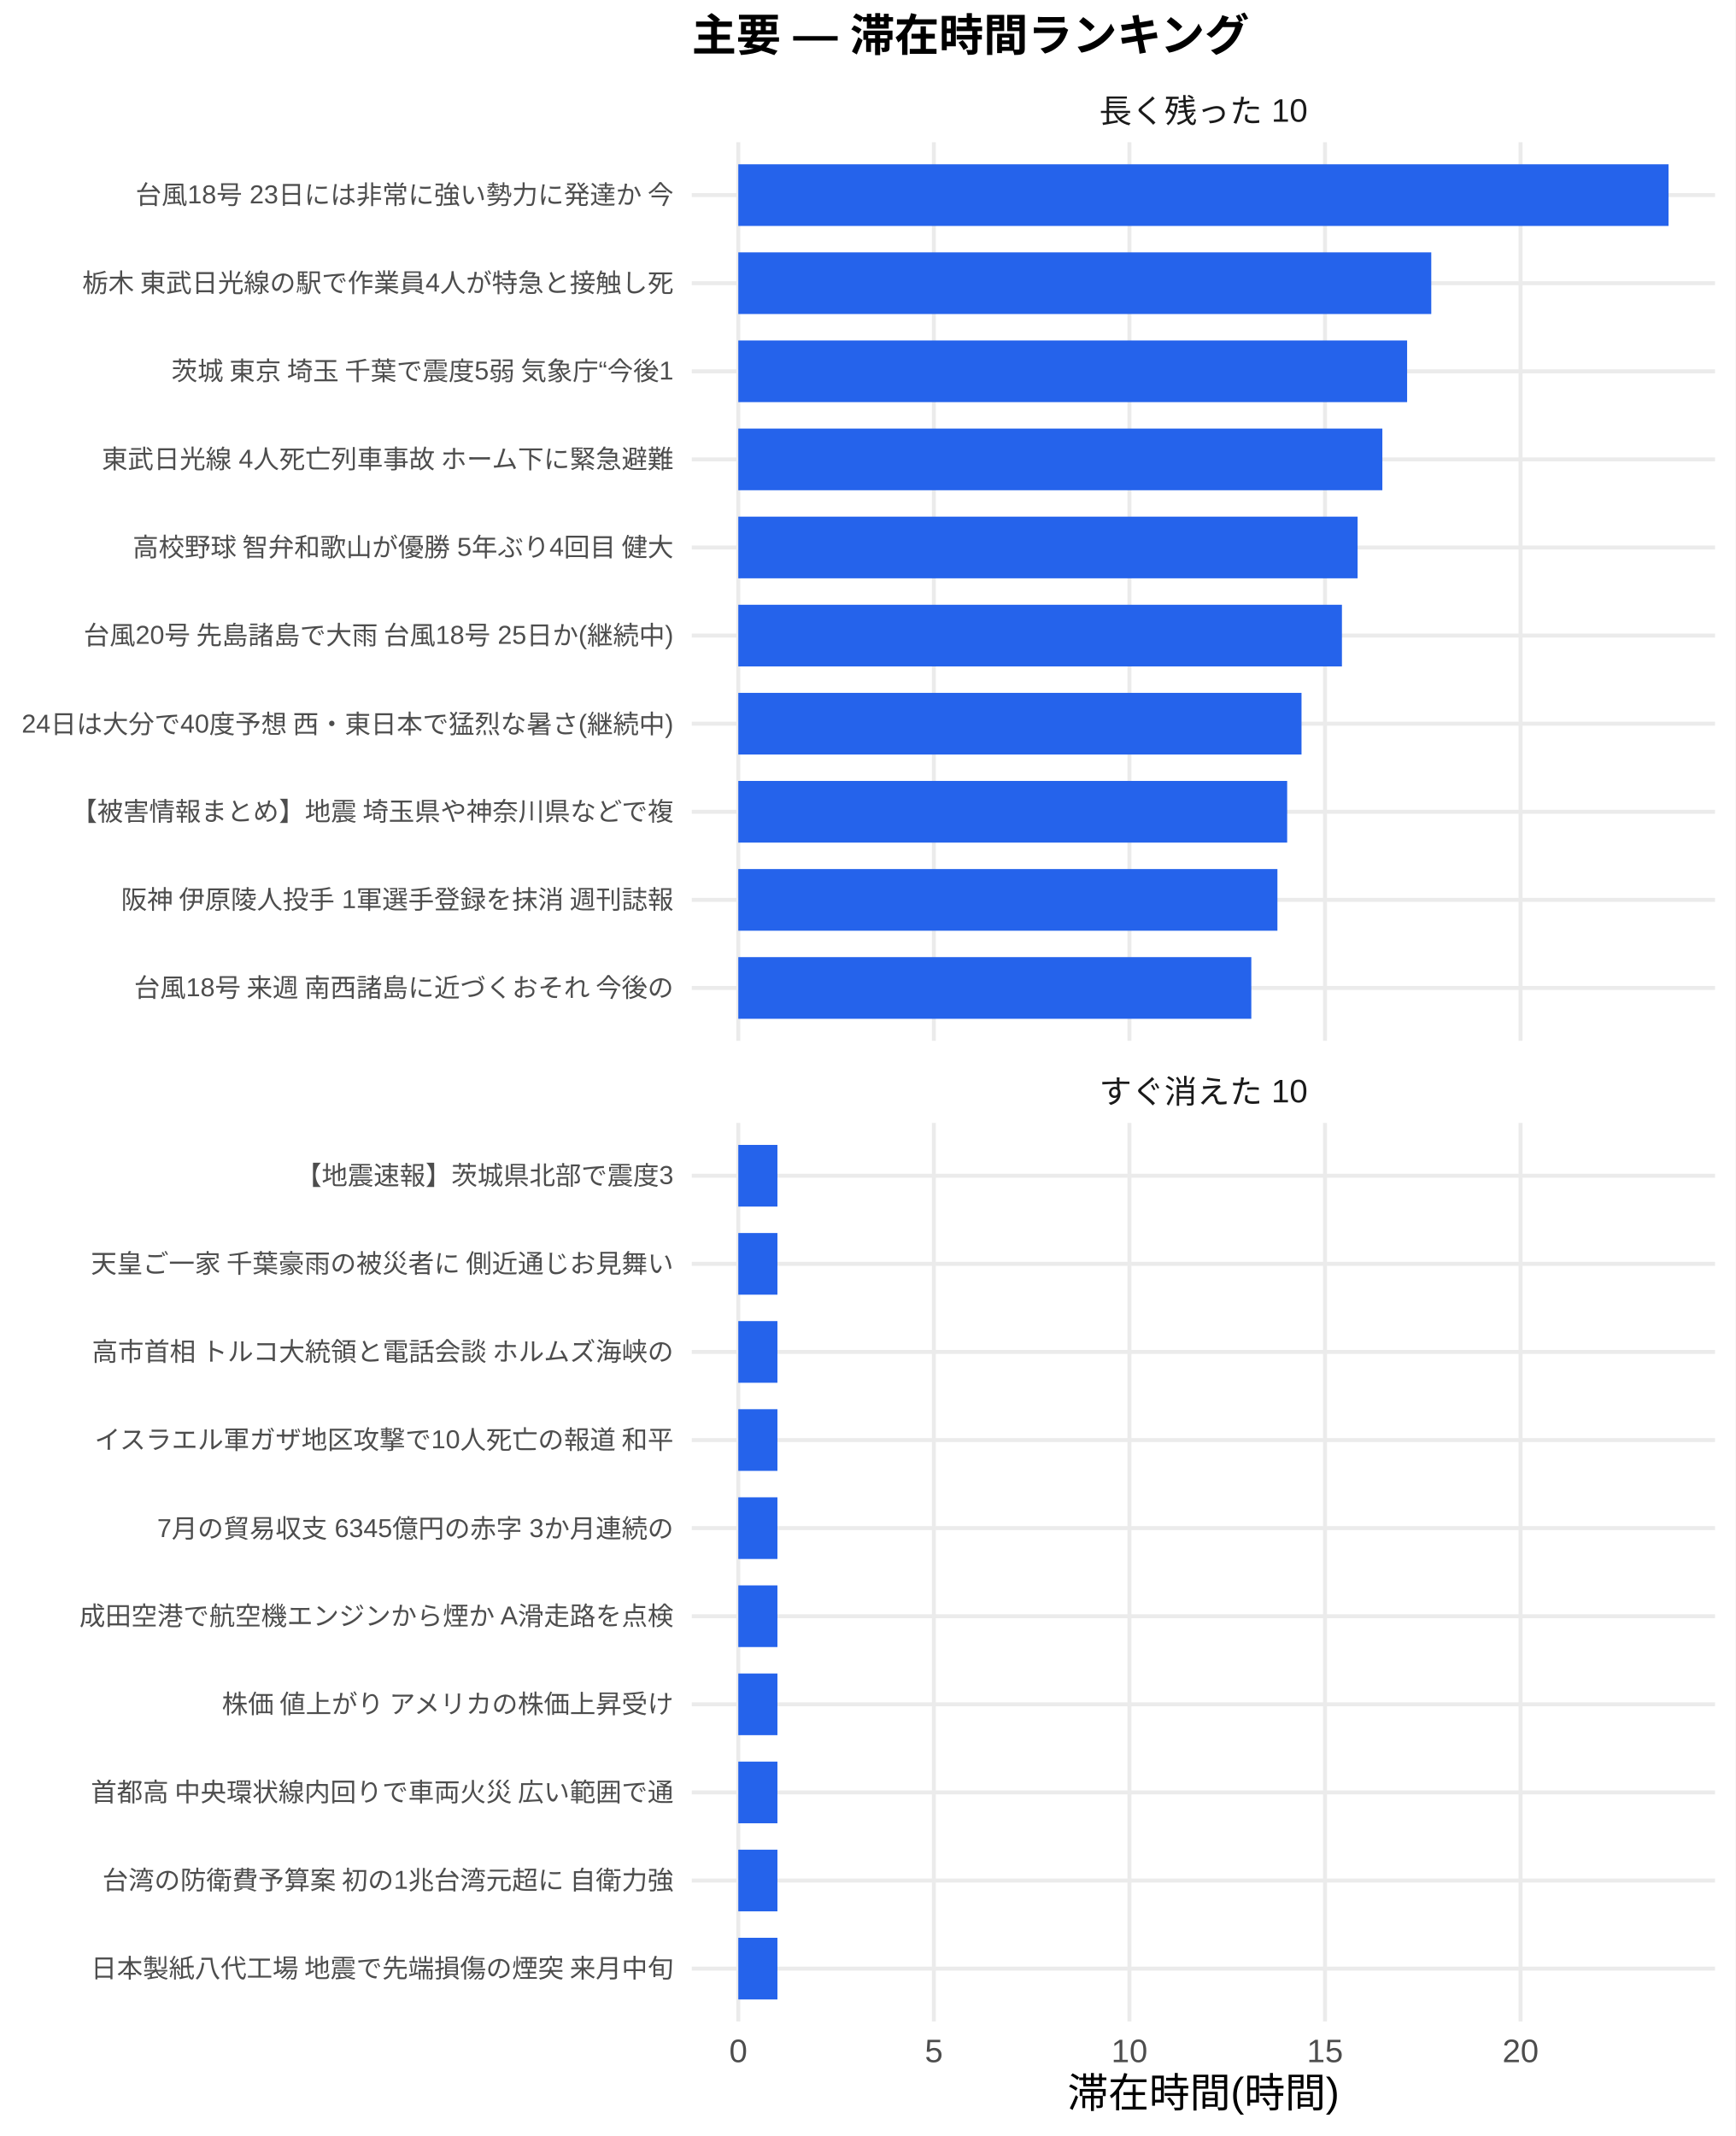
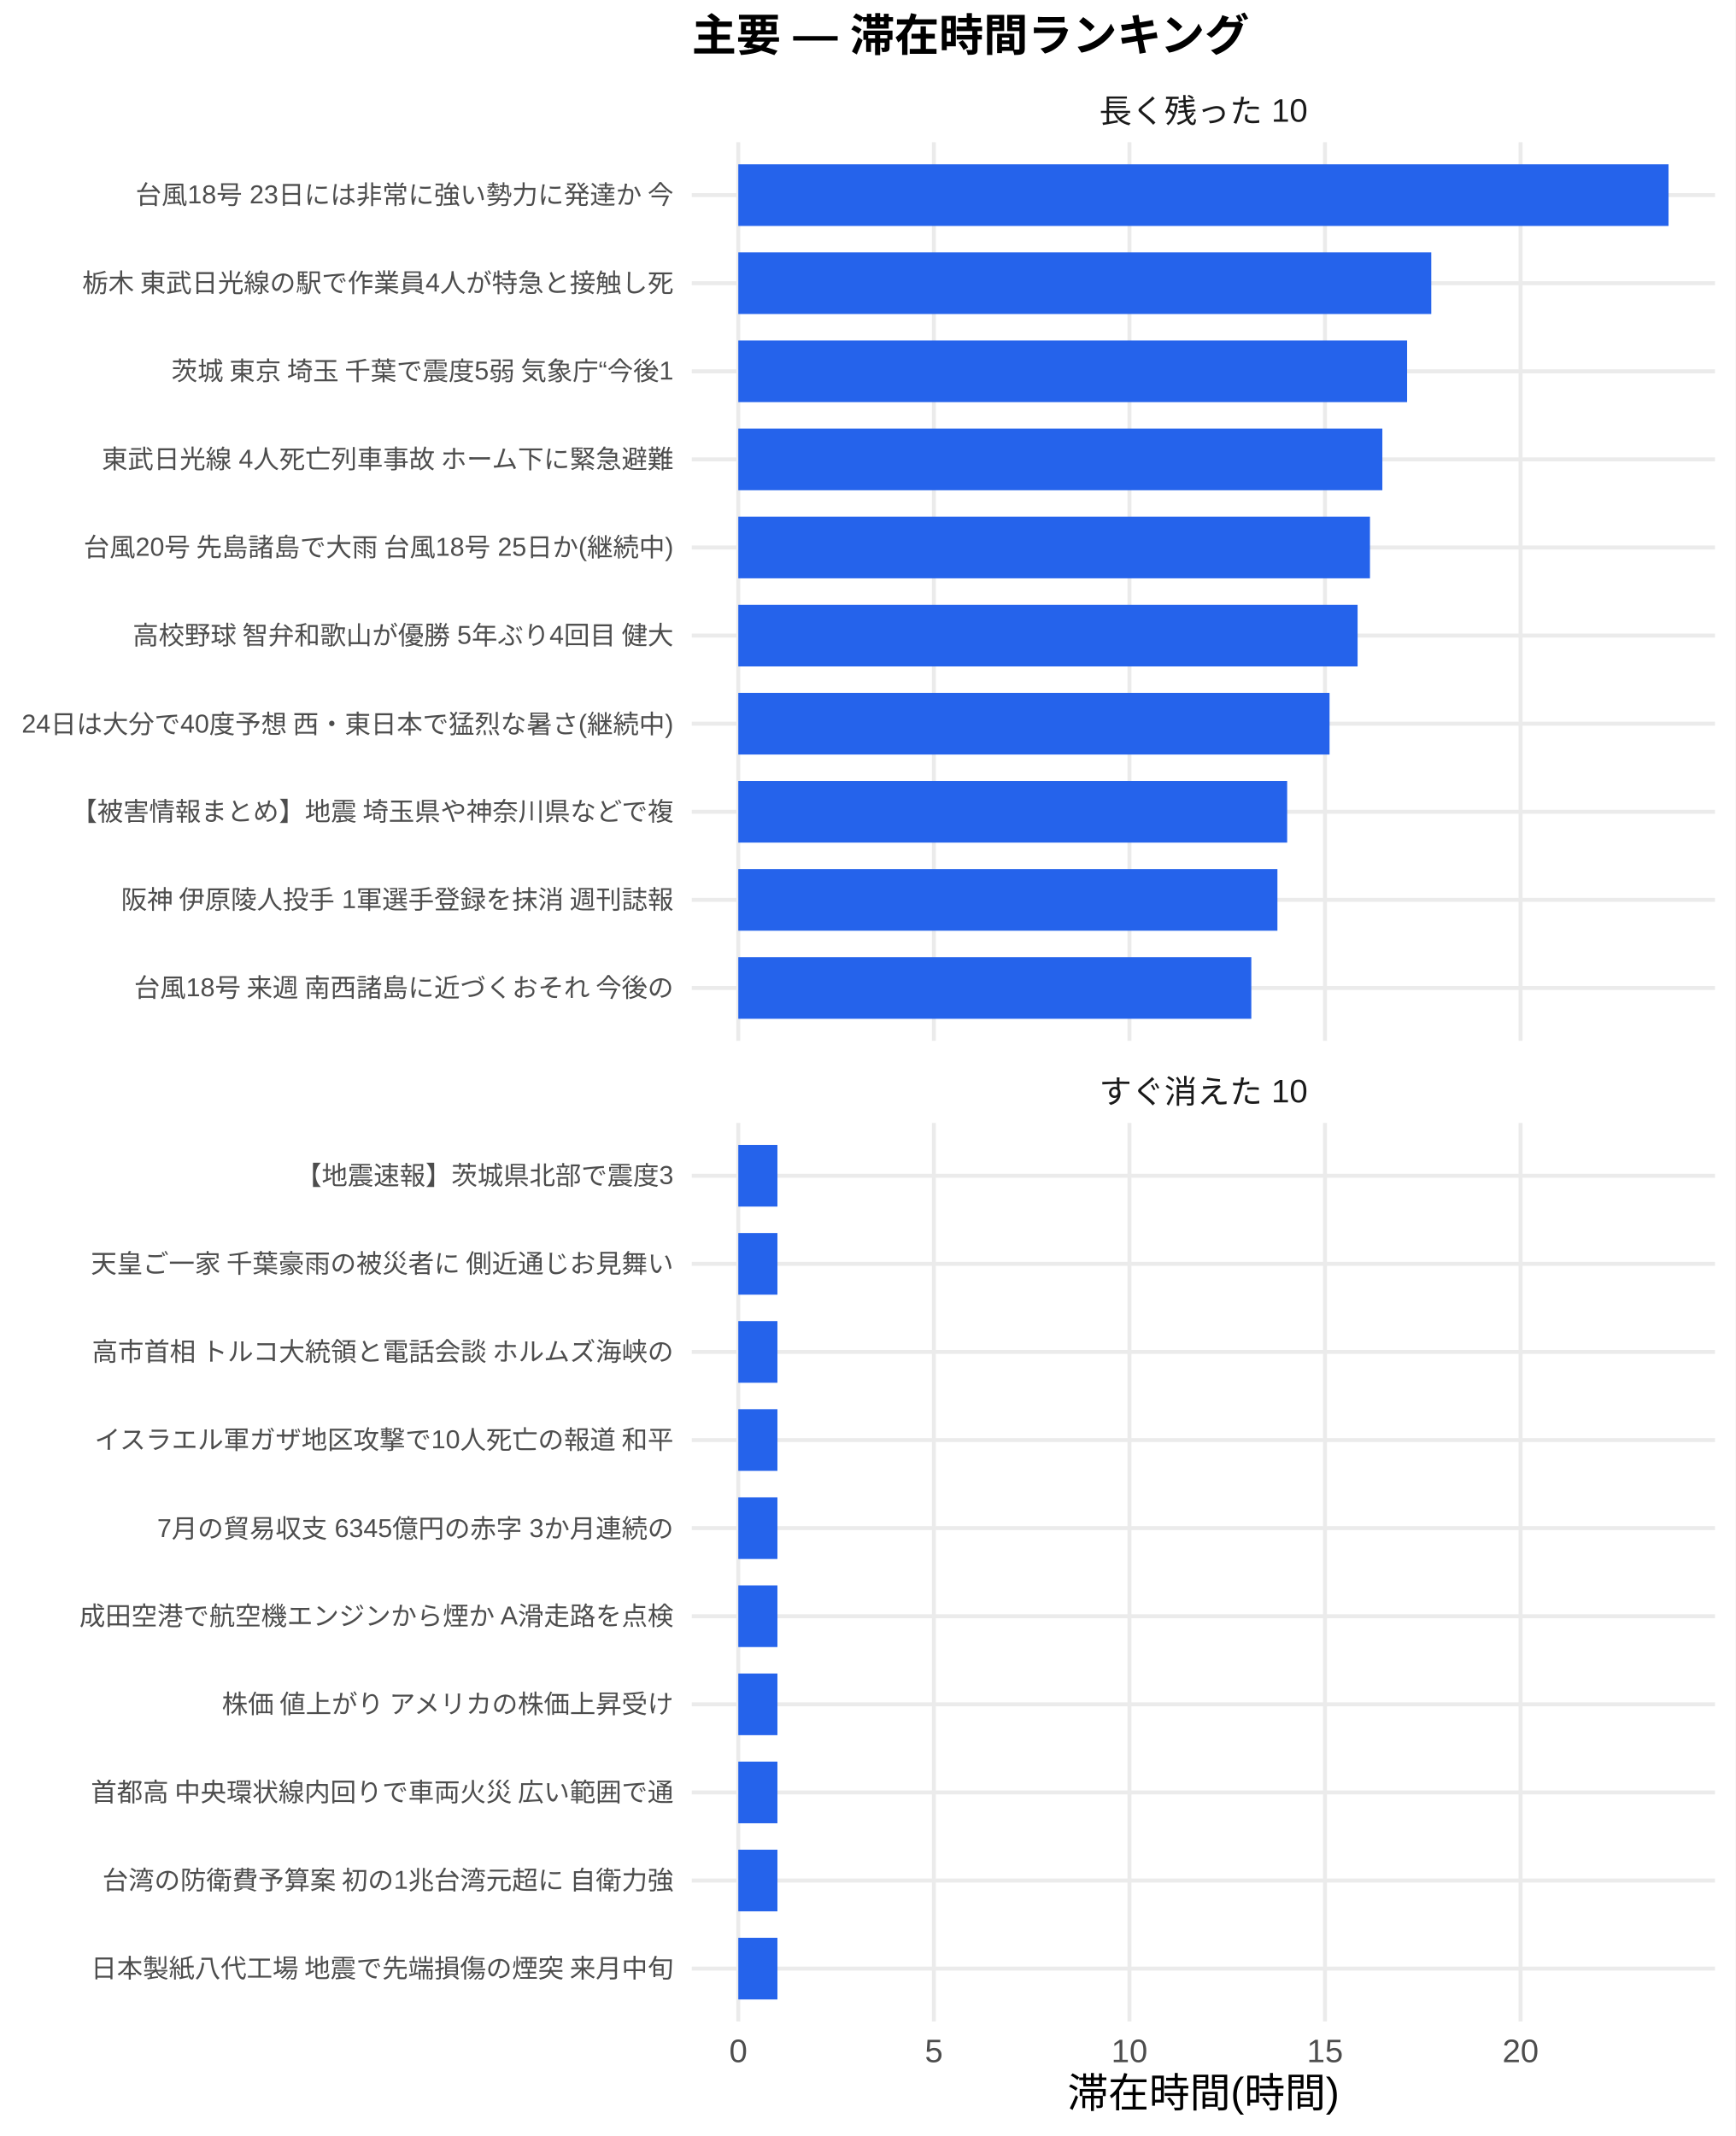
<svg xmlns="http://www.w3.org/2000/svg" width="468.00pt" height="576.00pt" viewBox="0 0 468.00 576.00">
  <g class="svglite">
    <defs>
      <style type="text/css">
    .svglite line, .svglite polyline, .svglite polygon, .svglite path, .svglite rect, .svglite circle {
      fill: none;
      stroke: #000000;
      stroke-linecap: round;
      stroke-linejoin: round;
      stroke-miterlimit: 10.00;
    }
    .svglite text {
      white-space: pre;
    }
    .svglite g.glyphgroup path {
      fill: inherit;
      stroke: none;
    }
  </style>
    </defs>
    <rect width="100%" height="100%" style="stroke: none; fill: #FFFFFF;" />
    <defs>
      <clipPath id="cpMC4wMHw0NjguMDB8MC4wMHw1NzYuMDA=">
        <rect x="0.00" y="0.00" width="468.00" height="576.00" />
      </clipPath>
    </defs>
    <g clip-path="url(#cpMC4wMHw0NjguMDB8MC4wMHw1NzYuMDA=)">
      <rect x="0.00" y="0.00" width="468.00" height="576.00" style="stroke-width: 1.07; stroke: none; fill: #FFFFFF;" />
    </g>
    <defs>
      <clipPath id="cpMTg2LjU3fDQ2Mi41MnwzOC4zNnwyODAuNjc=">
        <rect x="186.57" y="38.36" width="275.95" height="242.31" />
      </clipPath>
    </defs>
    <g clip-path="url(#cpMTg2LjU3fDQ2Mi41MnwzOC4zNnwyODAuNjc=)">
      <polyline points="186.57,266.42 462.52,266.42 " style="stroke-width: 1.07; stroke: #EBEBEB; stroke-linecap: butt;" />
      <polyline points="186.57,242.66 462.52,242.66 " style="stroke-width: 1.07; stroke: #EBEBEB; stroke-linecap: butt;" />
      <polyline points="186.57,218.91 462.52,218.91 " style="stroke-width: 1.07; stroke: #EBEBEB; stroke-linecap: butt;" />
      <polyline points="186.57,195.15 462.52,195.15 " style="stroke-width: 1.07; stroke: #EBEBEB; stroke-linecap: butt;" />
      <polyline points="186.57,171.39 462.52,171.39 " style="stroke-width: 1.07; stroke: #EBEBEB; stroke-linecap: butt;" />
      <polyline points="186.57,147.64 462.52,147.64 " style="stroke-width: 1.07; stroke: #EBEBEB; stroke-linecap: butt;" />
      <polyline points="186.57,123.88 462.52,123.88 " style="stroke-width: 1.07; stroke: #EBEBEB; stroke-linecap: butt;" />
      <polyline points="186.57,100.13 462.52,100.13 " style="stroke-width: 1.07; stroke: #EBEBEB; stroke-linecap: butt;" />
      <polyline points="186.57,76.37 462.52,76.37 " style="stroke-width: 1.07; stroke: #EBEBEB; stroke-linecap: butt;" />
      <polyline points="186.57,52.61 462.52,52.61 " style="stroke-width: 1.07; stroke: #EBEBEB; stroke-linecap: butt;" />
      <polyline points="199.11,280.67 199.11,38.36 " style="stroke-width: 1.07; stroke: #EBEBEB; stroke-linecap: butt;" />
      <polyline points="251.85,280.67 251.85,38.36 " style="stroke-width: 1.07; stroke: #EBEBEB; stroke-linecap: butt;" />
      <polyline points="304.59,280.67 304.59,38.36 " style="stroke-width: 1.07; stroke: #EBEBEB; stroke-linecap: butt;" />
      <polyline points="357.33,280.67 357.33,38.36 " style="stroke-width: 1.07; stroke: #EBEBEB; stroke-linecap: butt;" />
      <polyline points="410.07,280.67 410.07,38.36 " style="stroke-width: 1.07; stroke: #EBEBEB; stroke-linecap: butt;" />
      <rect x="199.11" y="44.30" width="250.87" height="16.63" style="stroke-width: 1.07; stroke: none; stroke-linecap: butt; stroke-linejoin: miter; fill: #2563EB;" />
      <rect x="199.11" y="68.05" width="186.88" height="16.63" style="stroke-width: 1.07; stroke: none; stroke-linecap: butt; stroke-linejoin: miter; fill: #2563EB;" />
      <rect x="199.11" y="91.81" width="180.37" height="16.63" style="stroke-width: 1.07; stroke: none; stroke-linecap: butt; stroke-linejoin: miter; fill: #2563EB;" />
      <rect x="199.11" y="115.57" width="173.69" height="16.63" style="stroke-width: 1.07; stroke: none; stroke-linecap: butt; stroke-linejoin: miter; fill: #2563EB;" />
-       <rect x="199.11" y="139.32" width="167.01" height="16.63" style="stroke-width: 1.07; stroke: none; stroke-linecap: butt; stroke-linejoin: miter; fill: #2563EB;" />
-       <rect x="199.11" y="163.08" width="162.79" height="16.63" style="stroke-width: 1.07; stroke: none; stroke-linecap: butt; stroke-linejoin: miter; fill: #2563EB;" />
-       <rect x="199.11" y="186.84" width="151.89" height="16.63" style="stroke-width: 1.07; stroke: none; stroke-linecap: butt; stroke-linejoin: miter; fill: #2563EB;" />
+       <rect x="199.11" y="139.32" width="170.35" height="16.63" style="stroke-width: 1.07; stroke: none; stroke-linecap: butt; stroke-linejoin: miter; fill: #2563EB;" />
+       <rect x="199.11" y="163.08" width="167.01" height="16.63" style="stroke-width: 1.07; stroke: none; stroke-linecap: butt; stroke-linejoin: miter; fill: #2563EB;" />
+       <rect x="199.11" y="186.84" width="159.45" height="16.63" style="stroke-width: 1.07; stroke: none; stroke-linecap: butt; stroke-linejoin: miter; fill: #2563EB;" />
      <rect x="199.11" y="210.59" width="148.02" height="16.63" style="stroke-width: 1.07; stroke: none; stroke-linecap: butt; stroke-linejoin: miter; fill: #2563EB;" />
      <rect x="199.11" y="234.35" width="145.39" height="16.63" style="stroke-width: 1.07; stroke: none; stroke-linecap: butt; stroke-linejoin: miter; fill: #2563EB;" />
      <rect x="199.11" y="258.10" width="138.35" height="16.63" style="stroke-width: 1.07; stroke: none; stroke-linecap: butt; stroke-linejoin: miter; fill: #2563EB;" />
    </g>
    <g clip-path="url(#cpMC4wMHw0NjguMDB8MC4wMHw1NzYuMDA=)">
</g>
    <defs>
      <clipPath id="cpMTg2LjU3fDQ2Mi41MnwzMDIuODB8NTQ1LjEy">
        <rect x="186.57" y="302.80" width="275.95" height="242.31" />
      </clipPath>
    </defs>
    <g clip-path="url(#cpMTg2LjU3fDQ2Mi41MnwzMDIuODB8NTQ1LjEy)">
      <polyline points="186.57,530.86 462.52,530.86 " style="stroke-width: 1.07; stroke: #EBEBEB; stroke-linecap: butt;" />
      <polyline points="186.57,507.11 462.52,507.11 " style="stroke-width: 1.07; stroke: #EBEBEB; stroke-linecap: butt;" />
      <polyline points="186.57,483.35 462.52,483.35 " style="stroke-width: 1.07; stroke: #EBEBEB; stroke-linecap: butt;" />
      <polyline points="186.57,459.59 462.52,459.59 " style="stroke-width: 1.07; stroke: #EBEBEB; stroke-linecap: butt;" />
      <polyline points="186.57,435.84 462.52,435.84 " style="stroke-width: 1.07; stroke: #EBEBEB; stroke-linecap: butt;" />
      <polyline points="186.57,412.08 462.52,412.08 " style="stroke-width: 1.07; stroke: #EBEBEB; stroke-linecap: butt;" />
      <polyline points="186.57,388.33 462.52,388.33 " style="stroke-width: 1.07; stroke: #EBEBEB; stroke-linecap: butt;" />
      <polyline points="186.57,364.57 462.52,364.57 " style="stroke-width: 1.07; stroke: #EBEBEB; stroke-linecap: butt;" />
      <polyline points="186.57,340.81 462.52,340.81 " style="stroke-width: 1.07; stroke: #EBEBEB; stroke-linecap: butt;" />
      <polyline points="186.57,317.06 462.52,317.06 " style="stroke-width: 1.07; stroke: #EBEBEB; stroke-linecap: butt;" />
      <polyline points="199.11,545.12 199.11,302.80 " style="stroke-width: 1.07; stroke: #EBEBEB; stroke-linecap: butt;" />
      <polyline points="251.85,545.12 251.85,302.80 " style="stroke-width: 1.07; stroke: #EBEBEB; stroke-linecap: butt;" />
      <polyline points="304.59,545.12 304.59,302.80 " style="stroke-width: 1.07; stroke: #EBEBEB; stroke-linecap: butt;" />
      <polyline points="357.33,545.12 357.33,302.80 " style="stroke-width: 1.07; stroke: #EBEBEB; stroke-linecap: butt;" />
      <polyline points="410.07,545.12 410.07,302.80 " style="stroke-width: 1.07; stroke: #EBEBEB; stroke-linecap: butt;" />
      <rect x="199.11" y="308.74" width="10.55" height="16.63" style="stroke-width: 1.07; stroke: none; stroke-linecap: butt; stroke-linejoin: miter; fill: #2563EB;" />
      <rect x="199.11" y="332.50" width="10.55" height="16.63" style="stroke-width: 1.07; stroke: none; stroke-linecap: butt; stroke-linejoin: miter; fill: #2563EB;" />
      <rect x="199.11" y="356.25" width="10.55" height="16.63" style="stroke-width: 1.07; stroke: none; stroke-linecap: butt; stroke-linejoin: miter; fill: #2563EB;" />
      <rect x="199.11" y="380.01" width="10.55" height="16.63" style="stroke-width: 1.07; stroke: none; stroke-linecap: butt; stroke-linejoin: miter; fill: #2563EB;" />
      <rect x="199.11" y="403.77" width="10.55" height="16.63" style="stroke-width: 1.07; stroke: none; stroke-linecap: butt; stroke-linejoin: miter; fill: #2563EB;" />
      <rect x="199.11" y="427.52" width="10.55" height="16.63" style="stroke-width: 1.07; stroke: none; stroke-linecap: butt; stroke-linejoin: miter; fill: #2563EB;" />
      <rect x="199.11" y="451.28" width="10.55" height="16.63" style="stroke-width: 1.07; stroke: none; stroke-linecap: butt; stroke-linejoin: miter; fill: #2563EB;" />
      <rect x="199.11" y="475.04" width="10.55" height="16.63" style="stroke-width: 1.07; stroke: none; stroke-linecap: butt; stroke-linejoin: miter; fill: #2563EB;" />
      <rect x="199.11" y="498.79" width="10.55" height="16.63" style="stroke-width: 1.07; stroke: none; stroke-linecap: butt; stroke-linejoin: miter; fill: #2563EB;" />
      <rect x="199.11" y="522.55" width="10.55" height="16.63" style="stroke-width: 1.07; stroke: none; stroke-linecap: butt; stroke-linejoin: miter; fill: #2563EB;" />
    </g>
    <g clip-path="url(#cpMC4wMHw0NjguMDB8MC4wMHw1NzYuMDA=)">
</g>
    <defs>
      <clipPath id="cpMTg2LjU3fDQ2Mi41MnwyODYuMTV8MzAyLjgw">
        <rect x="186.57" y="286.15" width="275.95" height="16.65" />
      </clipPath>
    </defs>
    <g clip-path="url(#cpMTg2LjU3fDQ2Mi41MnwyODYuMTV8MzAyLjgw)">
      <text x="324.54" y="297.50" text-anchor="middle" style="font-size: 8.80px;fill: #1A1A1A; font-family: &quot;Liberation Sans&quot;;" textLength="56.20px" lengthAdjust="spacingAndGlyphs">すぐ消えた 10</text>
    </g>
    <g clip-path="url(#cpMC4wMHw0NjguMDB8MC4wMHw1NzYuMDA=)">
</g>
    <defs>
      <clipPath id="cpMTg2LjU3fDQ2Mi41MnwyMS43MXwzOC4zNg==">
        <rect x="186.57" y="21.71" width="275.95" height="16.65" />
      </clipPath>
    </defs>
    <g clip-path="url(#cpMTg2LjU3fDQ2Mi41MnwyMS43MXwzOC4zNg==)">
      <text x="324.54" y="33.06" text-anchor="middle" style="font-size: 8.80px;fill: #1A1A1A; font-family: &quot;Liberation Sans&quot;;" textLength="56.20px" lengthAdjust="spacingAndGlyphs">長く残った 10</text>
    </g>
    <g clip-path="url(#cpMC4wMHw0NjguMDB8MC4wMHw1NzYuMDA=)">
      <text x="199.11" y="556.10" text-anchor="middle" style="font-size: 8.80px;fill: #4D4D4D; font-family: &quot;Liberation Sans&quot;;" textLength="4.89px" lengthAdjust="spacingAndGlyphs">0</text>
      <text x="251.85" y="556.10" text-anchor="middle" style="font-size: 8.80px;fill: #4D4D4D; font-family: &quot;Liberation Sans&quot;;" textLength="4.89px" lengthAdjust="spacingAndGlyphs">5</text>
      <text x="304.59" y="556.10" text-anchor="middle" style="font-size: 8.80px;fill: #4D4D4D; font-family: &quot;Liberation Sans&quot;;" textLength="9.78px" lengthAdjust="spacingAndGlyphs">10</text>
      <text x="357.33" y="556.10" text-anchor="middle" style="font-size: 8.80px;fill: #4D4D4D; font-family: &quot;Liberation Sans&quot;;" textLength="9.78px" lengthAdjust="spacingAndGlyphs">15</text>
      <text x="410.07" y="556.10" text-anchor="middle" style="font-size: 8.80px;fill: #4D4D4D; font-family: &quot;Liberation Sans&quot;;" textLength="9.78px" lengthAdjust="spacingAndGlyphs">20</text>
      <text x="181.64" y="268.83" text-anchor="end" style="font-size: 7.00px;fill: #4D4D4D; font-family: &quot;Liberation Sans&quot;;" textLength="146.59px" lengthAdjust="spacingAndGlyphs">台風18号 来週 南西諸島に近づくおそれ 今後の</text>
      <text x="181.64" y="245.07" text-anchor="end" style="font-size: 7.00px;fill: #4D4D4D; font-family: &quot;Liberation Sans&quot;;" textLength="149.70px" lengthAdjust="spacingAndGlyphs">阪神 伊原陵人投手 1軍選手登録を抹消 週刊誌報</text>
      <text x="181.64" y="221.31" text-anchor="end" style="font-size: 7.00px;fill: #4D4D4D; font-family: &quot;Liberation Sans&quot;;" textLength="162.94px" lengthAdjust="spacingAndGlyphs">【被害情報まとめ】地震 埼玉県や神奈川県などで複</text>
      <text x="181.64" y="197.56" text-anchor="end" style="font-size: 7.00px;fill: #4D4D4D; font-family: &quot;Liberation Sans&quot;;" textLength="176.16px" lengthAdjust="spacingAndGlyphs">24日は大分で40度予想 西・東日本で猛烈な暑さ(継続中)</text>
-       <text x="181.64" y="173.80" text-anchor="end" style="font-size: 7.00px;fill: #4D4D4D; font-family: &quot;Liberation Sans&quot;;" textLength="159.81px" lengthAdjust="spacingAndGlyphs">台風20号 先島諸島で大雨 台風18号 25日か(継続中)</text>
-       <text x="181.64" y="150.05" text-anchor="end" style="font-size: 7.00px;fill: #4D4D4D; font-family: &quot;Liberation Sans&quot;;" textLength="146.59px" lengthAdjust="spacingAndGlyphs">高校野球 智弁和歌山が優勝 5年ぶり4回目 健大</text>
+       <text x="181.64" y="173.80" text-anchor="end" style="font-size: 7.00px;fill: #4D4D4D; font-family: &quot;Liberation Sans&quot;;" textLength="146.59px" lengthAdjust="spacingAndGlyphs">高校野球 智弁和歌山が優勝 5年ぶり4回目 健大</text>
+       <text x="181.64" y="150.05" text-anchor="end" style="font-size: 7.00px;fill: #4D4D4D; font-family: &quot;Liberation Sans&quot;;" textLength="159.81px" lengthAdjust="spacingAndGlyphs">台風20号 先島諸島で大雨 台風18号 25日か(継続中)</text>
      <text x="181.64" y="126.29" text-anchor="end" style="font-size: 7.00px;fill: #4D4D4D; font-family: &quot;Liberation Sans&quot;;" textLength="154.77px" lengthAdjust="spacingAndGlyphs">東武日光線 4人死亡列車事故 ホーム下に緊急避難</text>
      <text x="181.64" y="102.53" text-anchor="end" style="font-size: 7.00px;fill: #4D4D4D; font-family: &quot;Liberation Sans&quot;;" textLength="136.86px" lengthAdjust="spacingAndGlyphs">茨城 東京 埼玉 千葉で震度5弱 気象庁“今後1</text>
      <text x="181.64" y="78.78" text-anchor="end" style="font-size: 7.00px;fill: #4D4D4D; font-family: &quot;Liberation Sans&quot;;" textLength="159.83px" lengthAdjust="spacingAndGlyphs">栃木 東武日光線の駅で作業員4人が特急と接触し死</text>
      <text x="181.64" y="55.02" text-anchor="end" style="font-size: 7.00px;fill: #4D4D4D; font-family: &quot;Liberation Sans&quot;;" textLength="145.44px" lengthAdjust="spacingAndGlyphs">台風18号 23日には非常に強い勢力に発達か 今</text>
      <text x="181.64" y="533.27" text-anchor="end" style="font-size: 7.00px;fill: #4D4D4D; font-family: &quot;Liberation Sans&quot;;" textLength="157.88px" lengthAdjust="spacingAndGlyphs">日本製紙八代工場 地震で先端損傷の煙突 来月中旬</text>
      <text x="181.64" y="509.51" text-anchor="end" style="font-size: 7.00px;fill: #4D4D4D; font-family: &quot;Liberation Sans&quot;;" textLength="154.77px" lengthAdjust="spacingAndGlyphs">台湾の防衛費予算案 初の1兆台湾元超に 自衛力強</text>
      <text x="181.64" y="485.76" text-anchor="end" style="font-size: 7.00px;fill: #4D4D4D; font-family: &quot;Liberation Sans&quot;;" textLength="157.88px" lengthAdjust="spacingAndGlyphs">首都高 中央環状線内回りで車両火災 広い範囲で通</text>
      <text x="181.64" y="462.00" text-anchor="end" style="font-size: 7.00px;fill: #4D4D4D; font-family: &quot;Liberation Sans&quot;;" textLength="122.88px" lengthAdjust="spacingAndGlyphs">株価 値上がり アメリカの株価上昇受け</text>
      <text x="181.64" y="438.25" text-anchor="end" style="font-size: 7.00px;fill: #4D4D4D; font-family: &quot;Liberation Sans&quot;;" textLength="160.22px" lengthAdjust="spacingAndGlyphs">成田空港で航空機エンジンから煙か A滑走路を点検</text>
      <text x="181.64" y="414.49" text-anchor="end" style="font-size: 7.00px;fill: #4D4D4D; font-family: &quot;Liberation Sans&quot;;" textLength="139.22px" lengthAdjust="spacingAndGlyphs">7月の貿易収支 6345億円の赤字 3か月連続の</text>
      <text x="181.64" y="390.73" text-anchor="end" style="font-size: 7.00px;fill: #4D4D4D; font-family: &quot;Liberation Sans&quot;;" textLength="156.72px" lengthAdjust="spacingAndGlyphs">イスラエル軍ガザ地区攻撃で10人死亡の報道 和平</text>
      <text x="181.64" y="366.98" text-anchor="end" style="font-size: 7.00px;fill: #4D4D4D; font-family: &quot;Liberation Sans&quot;;" textLength="157.88px" lengthAdjust="spacingAndGlyphs">高市首相 トルコ大統領と電話会談 ホルムズ海峡の</text>
      <text x="181.64" y="343.22" text-anchor="end" style="font-size: 7.00px;fill: #4D4D4D; font-family: &quot;Liberation Sans&quot;;" textLength="157.88px" lengthAdjust="spacingAndGlyphs">天皇ご一家 千葉豪雨の被災者に 側近通じお見舞い</text>
      <text x="181.64" y="319.47" text-anchor="end" style="font-size: 7.00px;fill: #4D4D4D; font-family: &quot;Liberation Sans&quot;;" textLength="101.89px" lengthAdjust="spacingAndGlyphs">【地震速報】茨城県北部で震度3</text>
      <text x="324.54" y="568.24" text-anchor="middle" style="font-size: 11.00px; font-family: &quot;Liberation Sans&quot;;" textLength="73.31px" lengthAdjust="spacingAndGlyphs">滞在時間(時間)</text>
      <text x="186.57" y="13.74" style="font-size: 12.00px; font-weight: bold; font-family: &quot;Liberation Sans&quot;;" textLength="150.66px" lengthAdjust="spacingAndGlyphs">主要 — 滞在時間ランキング</text>
    </g>
  </g>
</svg>
